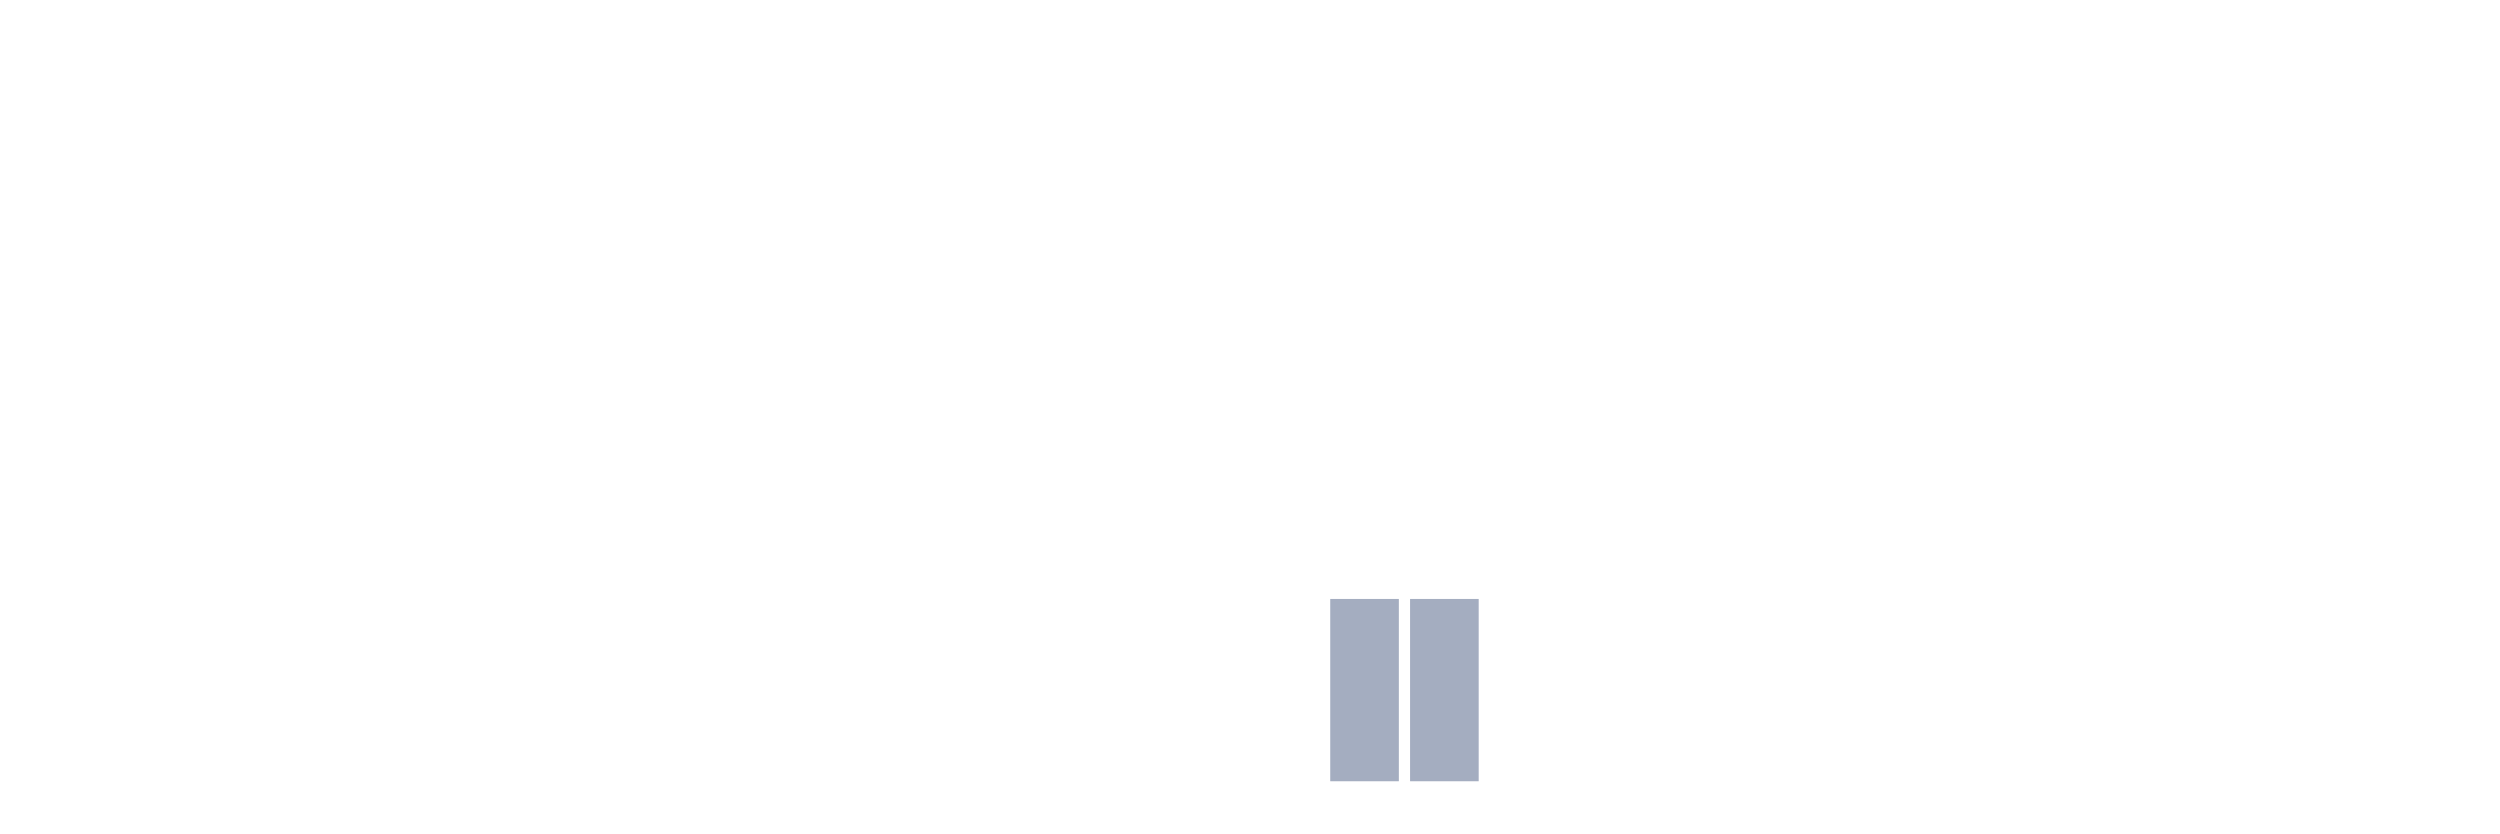
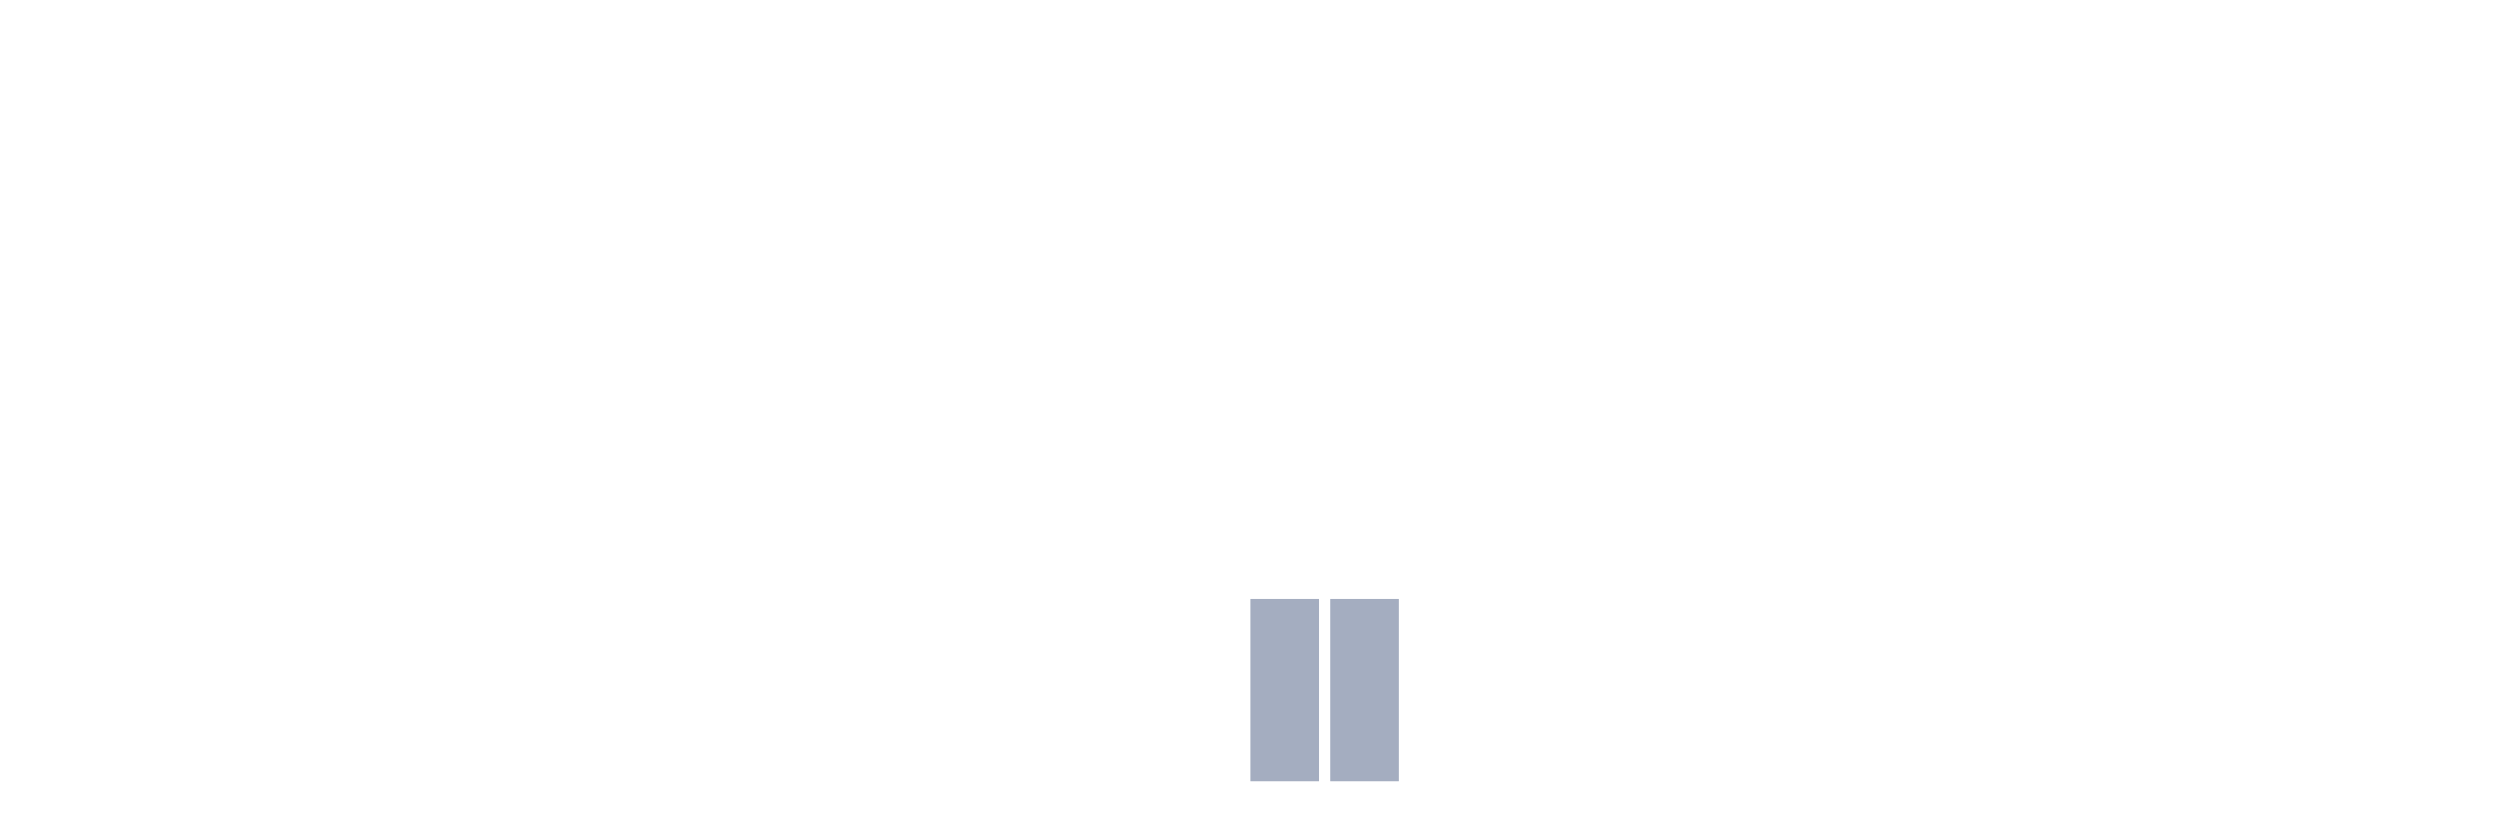
<svg xmlns="http://www.w3.org/2000/svg" viewBox="0 0 480 160">
  <g transform="translate(10,10)">
    <rect class="bar" x="0.153" width="13.175" y="140" height="0" fill="rgb(164,173,192)" />
    <rect class="bar" x="15.482" width="13.175" y="140" height="0" fill="rgb(164,173,192)" />
    <rect class="bar" x="30.81" width="13.175" y="140" height="0" fill="rgb(164,173,192)" />
    <rect class="bar" x="46.138" width="13.175" y="140" height="0" fill="rgb(164,173,192)" />
    <rect class="bar" x="61.466" width="13.175" y="140" height="0" fill="rgb(164,173,192)" />
    <rect class="bar" x="76.794" width="13.175" y="140" height="0" fill="rgb(164,173,192)" />
    <rect class="bar" x="92.123" width="13.175" y="140" height="0" fill="rgb(164,173,192)" />
    <rect class="bar" x="107.451" width="13.175" y="140" height="0" fill="rgb(164,173,192)" />
    <rect class="bar" x="122.779" width="13.175" y="140" height="0" fill="rgb(164,173,192)" />
    <rect class="bar" x="138.107" width="13.175" y="140" height="0" fill="rgb(164,173,192)" />
    <rect class="bar" x="153.436" width="13.175" y="140" height="0" fill="rgb(164,173,192)" />
    <rect class="bar" x="168.764" width="13.175" y="140" height="0" fill="rgb(164,173,192)" />
    <rect class="bar" x="184.092" width="13.175" y="140" height="0" fill="rgb(164,173,192)" />
    <rect class="bar" x="199.42" width="13.175" y="140" height="0" fill="rgb(164,173,192)" />
    <rect class="bar" x="214.748" width="13.175" y="140" height="0" fill="rgb(164,173,192)" />
-     <rect class="bar" x="230.077" width="13.175" y="140" height="0" fill="rgb(164,173,192)" />
+     <rect class="bar" x="230.077" width="13.175" y="105" height="35" fill="rgb(164,173,192)" />
    <rect class="bar" x="245.405" width="13.175" y="105" height="35" fill="rgb(164,173,192)" />
-     <rect class="bar" x="260.733" width="13.175" y="105" height="35" fill="rgb(164,173,192)" />
+     <rect class="bar" x="260.733" width="13.175" y="140" height="0" fill="rgb(164,173,192)" />
    <rect class="bar" x="276.061" width="13.175" y="140" height="0" fill="rgb(164,173,192)" />
    <rect class="bar" x="291.39" width="13.175" y="140" height="0" fill="rgb(164,173,192)" />
    <rect class="bar" x="306.718" width="13.175" y="140" height="0" fill="rgb(164,173,192)" />
    <rect class="bar" x="322.046" width="13.175" y="140" height="0" fill="rgb(164,173,192)" />
    <rect class="bar" x="337.374" width="13.175" y="140" height="0" fill="rgb(164,173,192)" />
    <rect class="bar" x="352.702" width="13.175" y="140" height="0" fill="rgb(164,173,192)" />
    <rect class="bar" x="368.031" width="13.175" y="140" height="0" fill="rgb(164,173,192)" />
    <rect class="bar" x="383.359" width="13.175" y="140" height="0" fill="rgb(164,173,192)" />
    <rect class="bar" x="398.687" width="13.175" y="140" height="0" fill="rgb(164,173,192)" />
    <rect class="bar" x="414.015" width="13.175" y="140" height="0" fill="rgb(164,173,192)" />
    <rect class="bar" x="429.344" width="13.175" y="140" height="0" fill="rgb(164,173,192)" />
    <rect class="bar" x="444.672" width="13.175" y="140" height="0" fill="rgb(164,173,192)" />
  </g>
</svg>
